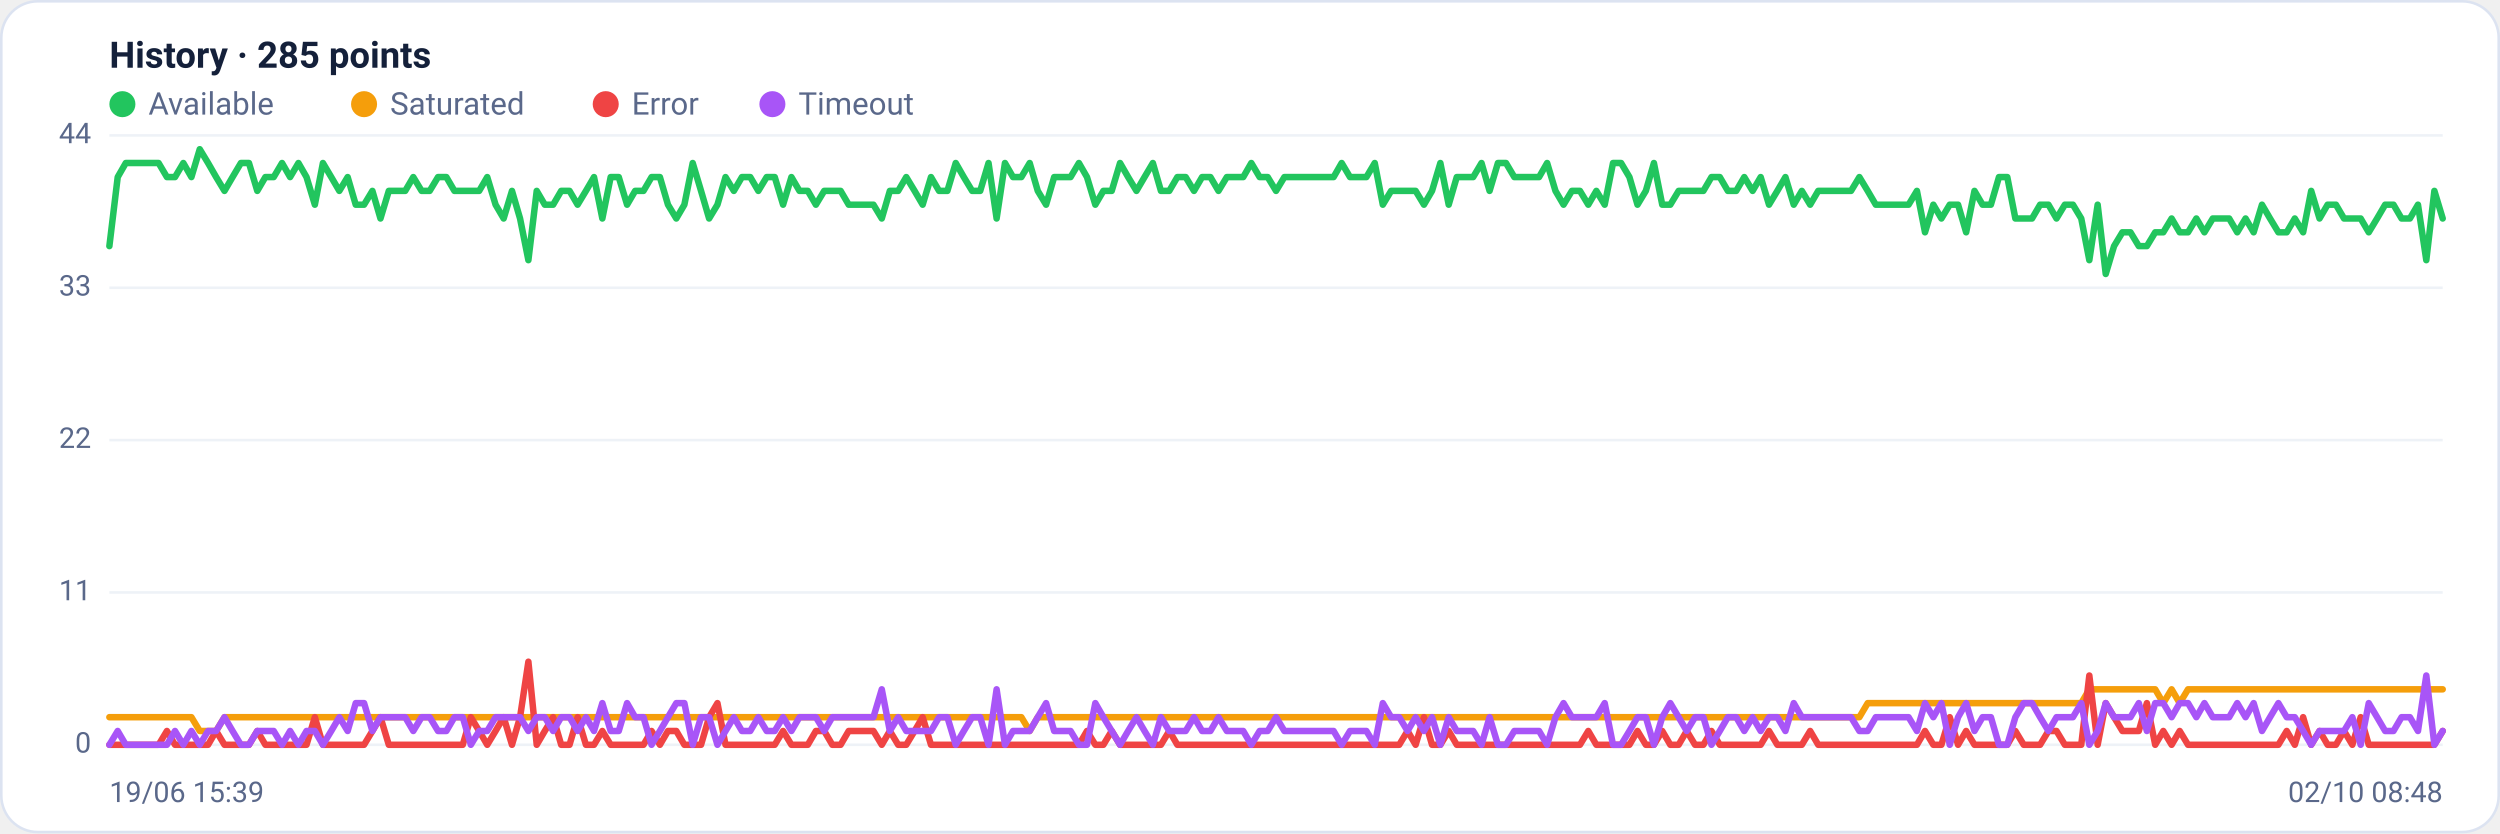
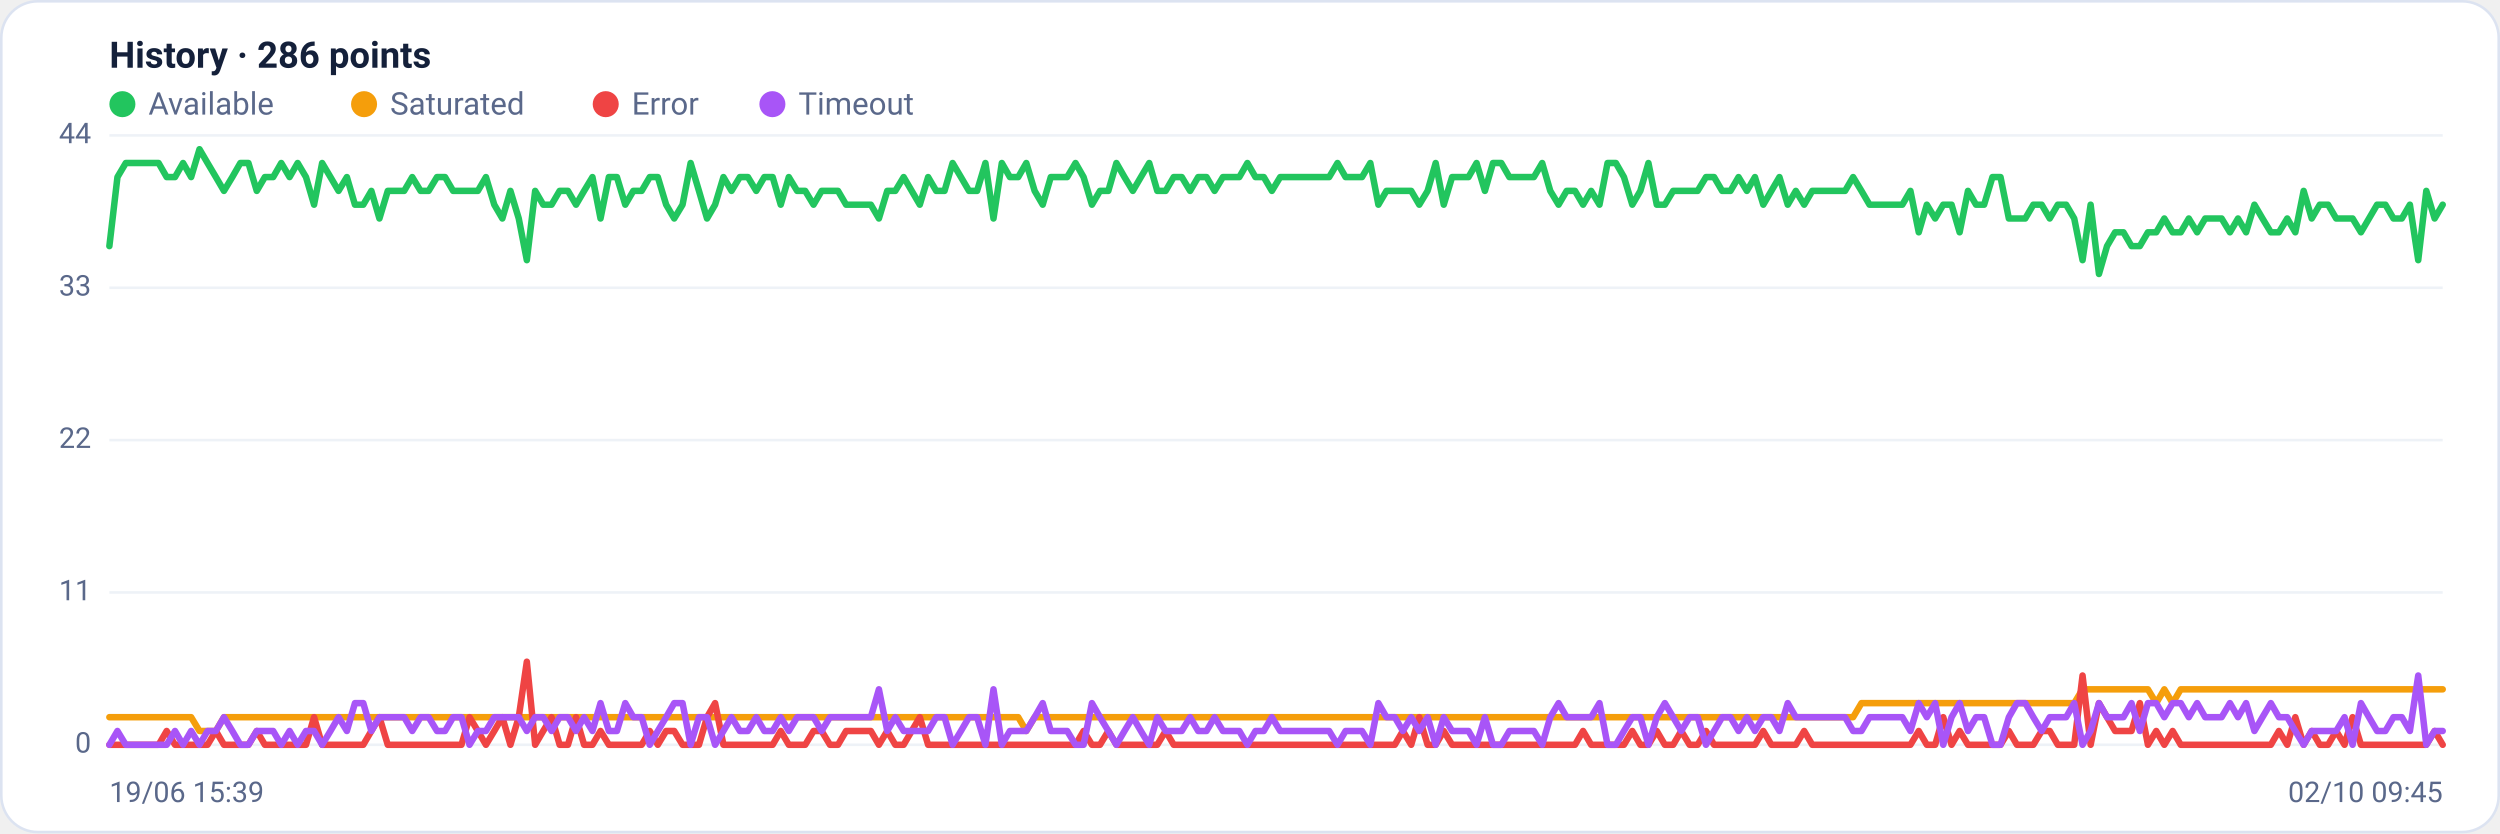
<svg xmlns="http://www.w3.org/2000/svg" viewBox="0 0 960 320" width="960" height="320" font-family="Segoe UI, system-ui, -apple-system, Roboto, Helvetica, Arial, sans-serif" role="img" aria-label="Availability history per region">
  <rect x="0.5" y="0.5" width="959" height="319" rx="14" fill="#ffffff" stroke="#dce3f1" />
-   <text x="42" y="26" font-size="14" font-weight="600" fill="#14203a">History · 285 points</text>
+   <text x="42" y="26" font-size="14" font-weight="600" fill="#14203a">History · 286 points</text>
  <circle cx="47" cy="40" r="5" fill="#22c55e" />
  <text x="57" y="44" font-size="12" fill="#5a688a">Available</text>
  <circle cx="139.8" cy="40" r="5" fill="#f59e0b" />
  <text x="149.8" y="44" font-size="12" fill="#5a688a">Saturated</text>
  <circle cx="232.6" cy="40" r="5" fill="#ef4444" />
  <text x="242.6" y="44" font-size="12" fill="#5a688a">Error</text>
  <circle cx="296.6" cy="40" r="5" fill="#a855f7" />
  <text x="306.6" y="44" font-size="12" fill="#5a688a">Timeout</text>
  <line x1="42" y1="286.0" x2="938" y2="286.0" stroke="#eef2f7" stroke-width="1" />
  <text x="35" y="289.0" text-anchor="end" font-size="11" fill="#5a688a">0</text>
  <line x1="42" y1="227.5" x2="938" y2="227.5" stroke="#eef2f7" stroke-width="1" />
  <text x="35" y="230.5" text-anchor="end" font-size="11" fill="#5a688a">11</text>
  <line x1="42" y1="169.0" x2="938" y2="169.0" stroke="#eef2f7" stroke-width="1" />
  <text x="35" y="172.0" text-anchor="end" font-size="11" fill="#5a688a">22</text>
  <line x1="42" y1="110.5" x2="938" y2="110.5" stroke="#eef2f7" stroke-width="1" />
  <text x="35" y="113.5" text-anchor="end" font-size="11" fill="#5a688a">33</text>
  <line x1="42" y1="52.0" x2="938" y2="52.0" stroke="#eef2f7" stroke-width="1" />
  <text x="35" y="55.0" text-anchor="end" font-size="11" fill="#5a688a">44</text>
-   <polyline fill="none" stroke="#22c55e" stroke-width="2.5" stroke-linejoin="round" stroke-linecap="round" points="42.0,94.5 45.2,68.0 48.3,62.6 51.5,62.6 54.6,62.6 57.8,62.6 60.9,62.6 64.1,68.0 67.2,68.0 70.4,62.6 73.5,68.0 76.7,57.3 79.9,62.6 83.0,68.0 86.2,73.3 89.3,68.0 92.5,62.6 95.6,62.6 98.8,73.3 101.9,68.0 105.1,68.0 108.3,62.6 111.4,68.0 114.6,62.6 117.7,68.0 120.9,78.6 124.0,62.6 127.2,68.0 130.3,73.3 133.5,68.0 136.6,78.6 139.8,78.6 143.0,73.3 146.1,83.9 149.3,73.3 152.4,73.3 155.6,73.3 158.7,68.0 161.9,73.3 165.0,73.3 168.2,68.0 171.4,68.0 174.5,73.3 177.7,73.3 180.8,73.3 184.0,73.3 187.1,68.0 190.3,78.6 193.4,83.9 196.6,73.3 199.7,83.9 202.9,99.9 206.1,73.3 209.2,78.6 212.4,78.6 215.5,73.3 218.7,73.3 221.8,78.6 225.0,73.3 228.1,68.0 231.3,83.9 234.5,68.0 237.6,68.0 240.8,78.6 243.9,73.3 247.1,73.3 250.2,68.0 253.4,68.0 256.5,78.6 259.7,83.9 262.8,78.6 266.0,62.6 269.2,73.3 272.3,83.9 275.5,78.6 278.6,68.0 281.8,73.3 284.9,68.0 288.1,68.0 291.2,73.3 294.4,68.0 297.5,68.0 300.7,78.6 303.9,68.0 307.0,73.3 310.2,73.3 313.3,78.6 316.5,73.3 319.6,73.3 322.8,73.3 325.9,78.6 329.1,78.6 332.3,78.6 335.4,78.6 338.6,83.9 341.7,73.3 344.9,73.3 348.0,68.0 351.2,73.3 354.3,78.6 357.5,68.0 360.6,73.3 363.8,73.3 367.0,62.6 370.1,68.0 373.3,73.3 376.4,73.3 379.6,62.6 382.7,83.9 385.9,62.6 389.0,68.0 392.2,68.0 395.4,62.6 398.5,73.3 401.7,78.6 404.8,68.0 408.0,68.0 411.1,68.0 414.3,62.6 417.4,68.0 420.6,78.6 423.7,73.3 426.9,73.3 430.1,62.6 433.2,68.0 436.4,73.3 439.5,68.0 442.7,62.6 445.8,73.3 449.0,73.3 452.1,68.0 455.3,68.0 458.5,73.3 461.6,68.0 464.8,68.0 467.9,73.3 471.1,68.0 474.2,68.0 477.4,68.0 480.5,62.6 483.7,68.0 486.8,68.0 490.0,73.3 493.2,68.0 496.3,68.0 499.5,68.0 502.6,68.0 505.8,68.0 508.9,68.0 512.1,68.0 515.2,62.6 518.4,68.0 521.5,68.0 524.7,68.0 527.9,62.6 531.0,78.6 534.2,73.3 537.3,73.3 540.5,73.3 543.6,73.3 546.8,78.6 549.9,73.3 553.1,62.6 556.3,78.6 559.4,68.0 562.6,68.0 565.7,68.0 568.9,62.6 572.0,73.3 575.2,62.6 578.3,62.6 581.5,68.0 584.6,68.0 587.8,68.0 591.0,68.0 594.1,62.6 597.3,73.3 600.4,78.6 603.6,73.3 606.7,73.3 609.9,78.6 613.0,73.3 616.2,78.6 619.4,62.6 622.5,62.6 625.7,68.0 628.8,78.6 632.0,73.3 635.1,62.6 638.3,78.6 641.4,78.6 644.6,73.3 647.7,73.3 650.9,73.3 654.1,73.3 657.2,68.0 660.4,68.0 663.5,73.3 666.7,73.3 669.8,68.0 673.0,73.3 676.1,68.0 679.3,78.6 682.5,73.3 685.6,68.0 688.8,78.6 691.9,73.3 695.1,78.6 698.2,73.3 701.4,73.3 704.5,73.3 707.7,73.3 710.8,73.3 714.0,68.0 717.2,73.3 720.3,78.6 723.5,78.6 726.6,78.6 729.8,78.6 732.9,78.6 736.1,73.3 739.2,89.2 742.4,78.6 745.5,83.9 748.7,78.6 751.9,78.6 755.0,89.2 758.2,73.3 761.3,78.6 764.5,78.6 767.6,68.0 770.8,68.0 773.9,83.9 777.1,83.9 780.3,83.9 783.4,78.6 786.6,78.6 789.7,83.9 792.9,78.6 796.0,78.6 799.2,83.9 802.3,99.9 805.5,78.6 808.6,105.2 811.8,94.5 815.0,89.2 818.1,89.2 821.3,94.5 824.4,94.5 827.6,89.2 830.7,89.2 833.9,83.9 837.0,89.2 840.2,89.2 843.4,83.9 846.5,89.2 849.7,83.9 852.8,83.9 856.0,83.9 859.1,89.2 862.3,83.9 865.4,89.2 868.6,78.6 871.7,83.9 874.9,89.2 878.1,89.2 881.2,83.9 884.4,89.2 887.5,73.3 890.7,83.9 893.8,78.6 897.0,78.6 900.1,83.9 903.3,83.9 906.5,83.9 909.6,89.2 912.8,83.9 915.9,78.6 919.1,78.6 922.2,83.9 925.4,83.9 928.5,78.6 931.7,99.9 934.8,73.3 938.0,83.9" />
-   <polyline fill="none" stroke="#f59e0b" stroke-width="2.5" stroke-linejoin="round" stroke-linecap="round" points="42.0,275.4 45.2,275.4 48.3,275.4 51.5,275.4 54.6,275.4 57.8,275.4 60.9,275.4 64.1,275.4 67.2,275.4 70.4,275.4 73.5,275.4 76.7,280.7 79.9,280.7 83.0,280.7 86.2,275.4 89.3,275.4 92.5,275.4 95.6,275.4 98.8,275.4 101.9,275.4 105.1,275.4 108.3,275.4 111.4,275.4 114.6,275.4 117.7,275.4 120.9,275.4 124.0,275.4 127.2,275.4 130.3,275.4 133.5,275.4 136.6,275.4 139.8,275.4 143.0,275.4 146.1,275.4 149.3,275.4 152.4,275.4 155.6,275.4 158.7,275.4 161.9,275.4 165.0,275.4 168.2,275.4 171.4,275.4 174.5,275.4 177.7,275.4 180.8,275.4 184.0,275.4 187.1,275.4 190.3,275.4 193.4,275.4 196.6,275.4 199.7,275.4 202.9,275.4 206.1,275.4 209.2,275.4 212.4,275.4 215.5,275.4 218.7,275.4 221.8,275.4 225.0,275.4 228.1,275.4 231.3,275.4 234.5,275.4 237.6,275.4 240.8,275.4 243.9,275.4 247.1,275.4 250.2,275.4 253.4,275.4 256.5,275.4 259.7,275.4 262.8,275.4 266.0,275.4 269.2,275.4 272.3,275.4 275.5,275.4 278.6,275.4 281.8,275.4 284.9,275.4 288.1,275.4 291.2,275.4 294.4,275.4 297.5,275.4 300.7,275.4 303.9,275.4 307.0,275.4 310.2,275.4 313.3,275.4 316.5,275.4 319.6,275.4 322.8,275.4 325.9,275.4 329.1,275.4 332.3,275.4 335.4,275.4 338.6,275.4 341.7,275.4 344.9,275.4 348.0,275.4 351.2,275.4 354.3,275.4 357.5,275.4 360.6,275.4 363.8,275.4 367.0,275.4 370.1,275.4 373.3,275.4 376.4,275.4 379.6,275.4 382.7,275.4 385.9,275.4 389.0,275.4 392.2,275.4 395.4,280.7 398.5,275.4 401.7,275.4 404.8,275.4 408.0,275.4 411.1,275.4 414.3,275.4 417.4,275.4 420.6,275.4 423.7,275.4 426.9,275.4 430.1,275.4 433.2,275.4 436.4,275.4 439.5,275.4 442.7,275.4 445.8,275.4 449.0,275.4 452.1,275.4 455.3,275.4 458.5,275.4 461.6,275.4 464.8,275.4 467.9,275.4 471.1,275.4 474.2,275.4 477.4,275.4 480.5,275.4 483.7,275.4 486.8,275.4 490.0,275.4 493.2,275.4 496.3,275.4 499.5,275.4 502.6,275.4 505.8,275.4 508.9,275.4 512.1,275.4 515.2,275.4 518.4,275.4 521.5,275.4 524.7,275.4 527.9,275.4 531.0,275.4 534.2,275.4 537.3,275.4 540.5,275.4 543.6,275.4 546.8,275.4 549.9,275.4 553.1,275.4 556.3,275.4 559.4,275.4 562.6,275.4 565.7,275.4 568.9,275.4 572.0,275.4 575.2,275.4 578.3,275.4 581.5,275.4 584.6,275.4 587.8,275.4 591.0,275.4 594.1,275.4 597.3,275.4 600.4,275.4 603.6,275.4 606.7,275.4 609.9,275.4 613.0,275.4 616.2,275.4 619.4,275.4 622.5,275.4 625.7,275.4 628.8,275.4 632.0,275.4 635.1,275.4 638.3,275.4 641.4,275.4 644.6,275.4 647.7,275.4 650.9,275.4 654.1,275.4 657.2,275.4 660.4,275.4 663.5,275.4 666.7,275.4 669.8,275.4 673.0,275.4 676.1,275.4 679.3,275.4 682.5,275.4 685.6,275.4 688.8,275.4 691.9,275.4 695.1,275.4 698.2,275.4 701.4,275.4 704.5,275.4 707.7,275.4 710.8,275.4 714.0,275.4 717.2,270.0 720.3,270.0 723.5,270.0 726.6,270.0 729.8,270.0 732.9,270.0 736.1,270.0 739.2,270.0 742.4,270.0 745.5,270.0 748.7,270.0 751.9,270.0 755.0,270.0 758.2,270.0 761.3,270.0 764.5,270.0 767.6,270.0 770.8,270.0 773.9,270.0 777.1,270.0 780.3,270.0 783.4,270.0 786.6,270.0 789.7,270.0 792.9,270.0 796.0,270.0 799.2,270.0 802.3,264.7 805.5,264.7 808.6,264.7 811.8,264.7 815.0,264.7 818.1,264.7 821.3,264.7 824.4,264.7 827.6,264.7 830.7,270.0 833.9,264.7 837.0,270.0 840.2,264.7 843.4,264.7 846.5,264.7 849.7,264.7 852.8,264.7 856.0,264.7 859.1,264.7 862.3,264.7 865.4,264.7 868.6,264.7 871.7,264.7 874.9,264.7 878.1,264.7 881.2,264.7 884.4,264.7 887.5,264.7 890.7,264.7 893.8,264.7 897.0,264.7 900.1,264.7 903.3,264.7 906.5,264.7 909.6,264.7 912.8,264.7 915.9,264.7 919.1,264.7 922.2,264.7 925.4,264.7 928.5,264.7 931.7,264.7 934.8,264.7 938.0,264.7" />
-   <polyline fill="none" stroke="#ef4444" stroke-width="2.5" stroke-linejoin="round" stroke-linecap="round" points="42.0,286.0 45.2,286.0 48.3,286.0 51.5,286.0 54.6,286.0 57.8,286.0 60.9,286.0 64.1,280.7 67.2,286.0 70.4,286.0 73.5,286.0 76.7,286.0 79.9,286.0 83.0,280.7 86.2,286.0 89.3,286.0 92.5,286.0 95.6,286.0 98.8,280.7 101.9,286.0 105.1,286.0 108.3,286.0 111.4,286.0 114.6,286.0 117.7,286.0 120.9,275.4 124.0,286.0 127.2,286.0 130.3,286.0 133.5,286.0 136.6,286.0 139.8,286.0 143.0,280.7 146.1,275.4 149.3,286.0 152.4,286.0 155.6,286.0 158.7,286.0 161.9,286.0 165.0,286.0 168.2,286.0 171.4,286.0 174.5,286.0 177.7,286.0 180.8,275.4 184.0,280.7 187.1,286.0 190.3,280.7 193.4,275.4 196.6,286.0 199.7,275.4 202.9,254.1 206.1,286.0 209.2,280.7 212.4,275.4 215.5,286.0 218.7,286.0 221.8,275.4 225.0,286.0 228.1,286.0 231.3,280.7 234.5,286.0 237.6,286.0 240.8,286.0 243.9,286.0 247.1,286.0 250.2,280.7 253.4,286.0 256.5,280.7 259.7,280.7 262.8,286.0 266.0,286.0 269.2,286.0 272.3,275.4 275.5,270.0 278.6,286.0 281.8,286.0 284.9,286.0 288.1,286.0 291.2,286.0 294.4,286.0 297.5,286.0 300.7,280.7 303.9,286.0 307.0,286.0 310.2,286.0 313.3,280.7 316.5,280.7 319.6,286.0 322.8,286.0 325.9,280.7 329.1,280.7 332.3,280.7 335.4,280.7 338.6,286.0 341.7,280.7 344.9,286.0 348.0,286.0 351.2,280.7 354.3,275.4 357.5,286.0 360.6,286.0 363.8,286.0 367.0,286.0 370.1,286.0 373.3,286.0 376.4,286.0 379.6,286.0 382.7,286.0 385.9,286.0 389.0,286.0 392.2,286.0 395.4,286.0 398.5,286.0 401.7,286.0 404.8,286.0 408.0,286.0 411.1,286.0 414.3,286.0 417.4,280.7 420.6,286.0 423.7,286.0 426.9,280.7 430.1,286.0 433.2,286.0 436.4,286.0 439.5,286.0 442.7,286.0 445.8,286.0 449.0,280.7 452.1,286.0 455.3,286.0 458.5,286.0 461.6,286.0 464.8,286.0 467.9,286.0 471.1,286.0 474.2,286.0 477.4,286.0 480.5,286.0 483.7,286.0 486.8,286.0 490.0,286.0 493.2,286.0 496.3,286.0 499.5,286.0 502.6,286.0 505.8,286.0 508.9,286.0 512.1,286.0 515.2,286.0 518.4,286.0 521.5,286.0 524.7,286.0 527.9,286.0 531.0,286.0 534.2,286.0 537.3,286.0 540.5,280.7 543.6,286.0 546.8,275.4 549.9,286.0 553.1,286.0 556.3,280.7 559.4,286.0 562.6,286.0 565.7,286.0 568.9,286.0 572.0,286.0 575.2,286.0 578.3,286.0 581.5,286.0 584.6,286.0 587.8,286.0 591.0,286.0 594.1,286.0 597.3,286.0 600.4,286.0 603.6,286.0 606.7,286.0 609.9,280.7 613.0,286.0 616.2,286.0 619.4,286.0 622.5,286.0 625.7,286.0 628.8,280.7 632.0,286.0 635.1,286.0 638.3,280.7 641.4,286.0 644.6,286.0 647.7,280.7 650.9,286.0 654.1,286.0 657.2,280.7 660.4,286.0 663.5,286.0 666.7,286.0 669.8,286.0 673.0,286.0 676.1,286.0 679.3,280.7 682.5,286.0 685.6,286.0 688.8,286.0 691.9,286.0 695.1,280.7 698.2,286.0 701.4,286.0 704.5,286.0 707.7,286.0 710.8,286.0 714.0,286.0 717.2,286.0 720.3,286.0 723.5,286.0 726.6,286.0 729.8,286.0 732.9,286.0 736.1,286.0 739.2,280.7 742.4,286.0 745.5,286.0 748.7,275.4 751.9,286.0 755.0,280.7 758.2,286.0 761.3,286.0 764.5,286.0 767.6,286.0 770.8,286.0 773.9,280.7 777.1,286.0 780.3,286.0 783.4,286.0 786.6,280.7 789.7,280.7 792.9,286.0 796.0,286.0 799.2,286.0 802.3,259.4 805.5,286.0 808.6,270.0 811.8,275.4 815.0,280.7 818.1,280.7 821.3,280.7 824.4,270.0 827.6,286.0 830.7,280.7 833.9,286.0 837.0,280.7 840.2,286.0 843.4,286.0 846.5,286.0 849.7,286.0 852.8,286.0 856.0,286.0 859.1,286.0 862.3,286.0 865.4,286.0 868.6,286.0 871.7,286.0 874.9,286.0 878.1,280.7 881.2,286.0 884.4,275.4 887.5,286.0 890.7,280.7 893.8,286.0 897.0,286.0 900.1,280.7 903.3,286.0 906.5,275.4 909.6,286.0 912.8,286.0 915.9,286.0 919.1,286.0 922.2,286.0 925.4,286.0 928.5,286.0 931.7,286.0 934.8,286.0 938.0,280.7" />
-   <polyline fill="none" stroke="#a855f7" stroke-width="2.5" stroke-linejoin="round" stroke-linecap="round" points="42.0,286.0 45.2,280.7 48.3,286.0 51.5,286.0 54.6,286.0 57.8,286.0 60.9,286.0 64.1,286.0 67.2,280.7 70.4,286.0 73.5,280.7 76.7,286.0 79.9,280.7 83.0,280.7 86.2,275.4 89.3,280.7 92.5,286.0 95.6,286.0 98.8,280.7 101.9,280.7 105.1,280.7 108.3,286.0 111.4,280.7 114.6,286.0 117.7,280.7 120.9,280.7 124.0,286.0 127.2,280.7 130.3,275.4 133.5,280.7 136.6,270.0 139.8,270.0 143.0,280.7 146.1,275.4 149.3,275.4 152.4,275.4 155.6,275.4 158.7,280.7 161.9,275.4 165.0,275.4 168.2,280.7 171.4,280.7 174.5,275.4 177.7,275.4 180.8,286.0 184.0,280.7 187.1,280.7 190.3,275.4 193.4,275.4 196.6,275.4 199.7,275.4 202.9,280.7 206.1,275.4 209.2,275.4 212.4,280.7 215.5,275.4 218.7,275.4 221.8,280.7 225.0,275.4 228.1,280.7 231.3,270.0 234.5,280.7 237.6,280.7 240.8,270.0 243.9,275.4 247.1,275.4 250.2,286.0 253.4,280.7 256.5,275.4 259.7,270.0 262.8,270.0 266.0,286.0 269.2,275.4 272.3,275.4 275.5,286.0 278.6,280.7 281.8,275.4 284.9,280.7 288.1,280.7 291.2,275.4 294.4,280.7 297.5,280.7 300.7,275.4 303.9,280.7 307.0,275.4 310.2,275.4 313.3,275.4 316.5,280.7 319.6,275.4 322.8,275.4 325.9,275.4 329.1,275.4 332.3,275.4 335.4,275.4 338.6,264.7 341.7,280.7 344.9,275.4 348.0,280.7 351.2,280.7 354.3,280.7 357.5,280.7 360.6,275.4 363.8,275.4 367.0,286.0 370.1,280.7 373.3,275.4 376.4,275.4 379.6,286.0 382.7,264.7 385.9,286.0 389.0,280.7 392.2,280.7 395.4,280.7 398.5,275.4 401.7,270.0 404.8,280.7 408.0,280.7 411.1,280.7 414.3,286.0 417.4,286.0 420.6,270.0 423.7,275.4 426.9,280.7 430.1,286.0 433.2,280.7 436.4,275.4 439.5,280.7 442.7,286.0 445.8,275.4 449.0,280.7 452.1,280.7 455.3,280.7 458.5,275.4 461.6,280.7 464.8,280.7 467.9,275.4 471.1,280.7 474.2,280.7 477.4,280.7 480.5,286.0 483.7,280.7 486.8,280.7 490.0,275.4 493.2,280.7 496.3,280.7 499.5,280.7 502.6,280.7 505.8,280.7 508.9,280.7 512.1,280.7 515.2,286.0 518.4,280.7 521.5,280.7 524.7,280.7 527.9,286.0 531.0,270.0 534.2,275.4 537.3,275.4 540.5,280.7 543.6,275.4 546.8,280.7 549.9,275.4 553.1,286.0 556.3,275.4 559.4,280.7 562.6,280.7 565.7,280.7 568.9,286.0 572.0,275.4 575.2,286.0 578.3,286.0 581.5,280.7 584.6,280.7 587.8,280.7 591.0,280.7 594.1,286.0 597.3,275.4 600.4,270.0 603.6,275.4 606.7,275.4 609.9,275.4 613.0,275.4 616.2,270.0 619.4,286.0 622.5,286.0 625.7,280.7 628.8,275.4 632.0,275.4 635.1,286.0 638.3,275.4 641.4,270.0 644.6,275.4 647.7,280.7 650.9,275.4 654.1,275.4 657.2,286.0 660.4,280.7 663.5,275.4 666.7,275.4 669.8,280.7 673.0,275.4 676.1,280.7 679.3,275.4 682.5,275.4 685.6,280.7 688.8,270.0 691.9,275.4 695.1,275.4 698.2,275.4 701.4,275.4 704.5,275.4 707.7,275.4 710.8,275.4 714.0,280.7 717.2,280.7 720.3,275.4 723.5,275.4 726.6,275.4 729.8,275.4 732.9,275.4 736.1,280.7 739.2,270.0 742.4,275.4 745.5,270.0 748.7,286.0 751.9,275.4 755.0,270.0 758.2,280.7 761.3,275.4 764.5,275.4 767.6,286.0 770.8,286.0 773.9,275.4 777.1,270.0 780.3,270.0 783.4,275.4 786.6,280.7 789.7,275.4 792.9,275.4 796.0,275.4 799.2,270.0 802.3,286.0 805.5,280.7 808.6,270.0 811.8,275.4 815.0,275.4 818.1,275.4 821.3,270.0 824.4,280.7 827.6,270.0 830.7,270.0 833.9,275.4 837.0,270.0 840.2,270.0 843.4,275.4 846.5,270.0 849.7,275.4 852.8,275.4 856.0,275.4 859.1,270.0 862.3,275.4 865.4,270.0 868.6,280.7 871.7,275.4 874.9,270.0 878.1,275.4 881.2,275.4 884.4,280.7 887.5,286.0 890.7,280.7 893.8,280.7 897.0,280.7 900.1,280.7 903.3,275.4 906.5,286.0 909.6,270.0 912.8,275.4 915.9,280.7 919.1,280.7 922.2,275.4 925.4,275.4 928.5,280.7 931.7,259.4 934.8,286.0 938.0,280.7" />
+   <polyline fill="none" stroke="#22c55e" stroke-width="2.5" stroke-linejoin="round" stroke-linecap="round" points="42.0,94.5 45.1,68.0 48.3,62.6 51.4,62.6 54.6,62.6 57.7,62.6 60.9,62.6 64.0,68.0 67.2,68.0 70.3,62.6 73.4,68.0 76.6,57.3 79.7,62.6 82.9,68.0 86.0,73.3 89.2,68.0 92.3,62.6 95.4,62.6 98.6,73.3 101.7,68.0 104.9,68.0 108.0,62.6 111.2,68.0 114.3,62.6 117.5,68.0 120.6,78.6 123.7,62.6 126.9,68.0 130.0,73.3 133.2,68.0 136.3,78.6 139.5,78.6 142.6,73.3 145.7,83.9 148.9,73.3 152.0,73.3 155.2,73.3 158.3,68.0 161.5,73.3 164.6,73.3 167.8,68.0 170.9,68.0 174.0,73.3 177.2,73.3 180.3,73.3 183.5,73.3 186.6,68.0 189.8,78.6 192.9,83.9 196.0,73.3 199.2,83.9 202.3,99.9 205.5,73.3 208.6,78.6 211.8,78.6 214.9,73.3 218.1,73.3 221.2,78.6 224.3,73.3 227.5,68.0 230.6,83.9 233.8,68.0 236.9,68.0 240.1,78.6 243.2,73.3 246.4,73.3 249.5,68.0 252.6,68.0 255.8,78.6 258.9,83.9 262.1,78.6 265.2,62.6 268.4,73.3 271.5,83.9 274.6,78.6 277.8,68.0 280.9,73.3 284.1,68.0 287.2,68.0 290.4,73.3 293.5,68.0 296.7,68.0 299.8,78.6 302.9,68.0 306.1,73.3 309.2,73.3 312.4,78.6 315.5,73.3 318.7,73.3 321.8,73.3 324.9,78.6 328.1,78.6 331.2,78.6 334.4,78.6 337.5,83.9 340.7,73.3 343.8,73.3 347.0,68.0 350.1,73.3 353.2,78.6 356.4,68.0 359.5,73.3 362.7,73.3 365.8,62.6 369.0,68.0 372.1,73.3 375.2,73.3 378.4,62.6 381.5,83.9 384.7,62.6 387.8,68.0 391.0,68.0 394.1,62.6 397.3,73.3 400.4,78.6 403.5,68.0 406.7,68.0 409.8,68.0 413.0,62.6 416.1,68.0 419.3,78.6 422.4,73.3 425.6,73.3 428.7,62.6 431.8,68.0 435.0,73.3 438.1,68.0 441.3,62.6 444.4,73.3 447.6,73.3 450.7,68.0 453.8,68.0 457.0,73.3 460.1,68.0 463.3,68.0 466.4,73.3 469.6,68.0 472.7,68.0 475.9,68.0 479.0,62.6 482.1,68.0 485.3,68.0 488.4,73.3 491.6,68.0 494.7,68.0 497.9,68.0 501.0,68.0 504.1,68.0 507.3,68.0 510.4,68.0 513.6,62.6 516.7,68.0 519.9,68.0 523.0,68.0 526.2,62.6 529.3,78.6 532.4,73.3 535.6,73.3 538.7,73.3 541.9,73.3 545.0,78.6 548.2,73.3 551.3,62.6 554.4,78.6 557.6,68.0 560.7,68.0 563.9,68.0 567.0,62.6 570.2,73.3 573.3,62.6 576.5,62.6 579.6,68.0 582.7,68.0 585.9,68.0 589.0,68.0 592.2,62.6 595.3,73.3 598.5,78.6 601.6,73.3 604.8,73.3 607.9,78.6 611.0,73.3 614.2,78.6 617.3,62.6 620.5,62.6 623.6,68.0 626.8,78.6 629.9,73.3 633.0,62.6 636.2,78.6 639.3,78.6 642.5,73.3 645.6,73.3 648.8,73.3 651.9,73.3 655.1,68.0 658.2,68.0 661.3,73.3 664.5,73.3 667.6,68.0 670.8,73.3 673.9,68.0 677.1,78.6 680.2,73.3 683.3,68.0 686.5,78.6 689.6,73.3 692.8,78.6 695.9,73.3 699.1,73.3 702.2,73.3 705.4,73.3 708.5,73.3 711.6,68.0 714.8,73.3 717.9,78.6 721.1,78.6 724.2,78.6 727.4,78.6 730.5,78.6 733.6,73.3 736.8,89.2 739.9,78.6 743.1,83.9 746.2,78.6 749.4,78.6 752.5,89.2 755.7,73.3 758.8,78.6 761.9,78.6 765.1,68.0 768.2,68.0 771.4,83.9 774.5,83.9 777.7,83.9 780.8,78.6 784.0,78.6 787.1,83.9 790.2,78.6 793.4,78.6 796.5,83.9 799.7,99.9 802.8,78.6 806.0,105.2 809.1,94.5 812.2,89.2 815.4,89.2 818.5,94.5 821.7,94.5 824.8,89.2 828.0,89.2 831.1,83.9 834.3,89.2 837.4,89.2 840.5,83.9 843.7,89.2 846.8,83.9 850.0,83.9 853.1,83.9 856.3,89.2 859.4,83.9 862.5,89.2 865.7,78.6 868.8,83.9 872.0,89.2 875.1,89.2 878.3,83.9 881.4,89.2 884.6,73.3 887.7,83.9 890.8,78.6 894.0,78.6 897.1,83.9 900.3,83.9 903.4,83.9 906.6,89.2 909.7,83.9 912.8,78.6 916.0,78.6 919.1,83.9 922.3,83.9 925.4,78.6 928.6,99.9 931.7,73.3 934.9,83.9 938.0,78.6" />
+   <polyline fill="none" stroke="#f59e0b" stroke-width="2.5" stroke-linejoin="round" stroke-linecap="round" points="42.0,275.4 45.1,275.4 48.3,275.4 51.4,275.4 54.6,275.4 57.7,275.4 60.9,275.4 64.0,275.4 67.2,275.4 70.3,275.4 73.4,275.4 76.6,280.7 79.7,280.7 82.9,280.7 86.0,275.4 89.2,275.4 92.3,275.4 95.4,275.4 98.6,275.4 101.7,275.4 104.9,275.4 108.0,275.4 111.2,275.4 114.3,275.4 117.5,275.4 120.6,275.4 123.7,275.4 126.9,275.4 130.0,275.4 133.2,275.4 136.3,275.4 139.5,275.4 142.6,275.4 145.7,275.4 148.9,275.4 152.0,275.4 155.2,275.4 158.3,275.4 161.5,275.4 164.6,275.4 167.8,275.4 170.9,275.4 174.0,275.4 177.2,275.4 180.3,275.4 183.5,275.4 186.6,275.4 189.8,275.4 192.9,275.4 196.0,275.4 199.2,275.4 202.3,275.4 205.5,275.4 208.6,275.4 211.8,275.4 214.9,275.4 218.1,275.4 221.2,275.4 224.3,275.4 227.5,275.4 230.6,275.4 233.8,275.4 236.9,275.4 240.1,275.4 243.2,275.4 246.4,275.4 249.5,275.4 252.6,275.4 255.8,275.4 258.9,275.4 262.1,275.4 265.2,275.4 268.4,275.4 271.5,275.4 274.6,275.4 277.8,275.4 280.9,275.4 284.1,275.4 287.2,275.4 290.4,275.4 293.5,275.4 296.7,275.4 299.8,275.4 302.9,275.4 306.1,275.4 309.2,275.4 312.4,275.4 315.5,275.4 318.7,275.4 321.8,275.4 324.9,275.4 328.1,275.4 331.2,275.4 334.4,275.4 337.5,275.4 340.7,275.4 343.8,275.4 347.0,275.4 350.1,275.4 353.2,275.4 356.4,275.4 359.5,275.4 362.7,275.4 365.8,275.4 369.0,275.4 372.1,275.4 375.2,275.4 378.4,275.4 381.5,275.4 384.7,275.4 387.8,275.4 391.0,275.4 394.1,280.7 397.3,275.4 400.4,275.4 403.5,275.4 406.7,275.4 409.8,275.4 413.0,275.4 416.1,275.4 419.3,275.4 422.4,275.4 425.6,275.4 428.7,275.4 431.8,275.4 435.0,275.4 438.1,275.4 441.3,275.4 444.4,275.4 447.6,275.4 450.7,275.4 453.8,275.4 457.0,275.4 460.1,275.4 463.3,275.4 466.4,275.4 469.6,275.4 472.7,275.4 475.9,275.4 479.0,275.4 482.1,275.4 485.3,275.4 488.4,275.4 491.6,275.4 494.7,275.4 497.9,275.4 501.0,275.4 504.1,275.4 507.3,275.4 510.4,275.4 513.6,275.4 516.7,275.4 519.9,275.4 523.0,275.4 526.2,275.4 529.3,275.4 532.4,275.4 535.6,275.4 538.7,275.4 541.9,275.4 545.0,275.4 548.2,275.4 551.3,275.4 554.4,275.4 557.6,275.4 560.7,275.4 563.9,275.4 567.0,275.4 570.2,275.4 573.3,275.4 576.5,275.4 579.6,275.4 582.7,275.4 585.9,275.4 589.0,275.4 592.2,275.4 595.3,275.4 598.5,275.4 601.6,275.4 604.8,275.4 607.9,275.4 611.0,275.4 614.2,275.4 617.3,275.4 620.5,275.4 623.6,275.4 626.8,275.4 629.9,275.4 633.0,275.4 636.2,275.4 639.3,275.4 642.5,275.4 645.6,275.4 648.8,275.4 651.9,275.4 655.1,275.4 658.2,275.4 661.3,275.4 664.5,275.4 667.6,275.4 670.8,275.4 673.9,275.4 677.1,275.4 680.2,275.4 683.3,275.4 686.5,275.4 689.6,275.4 692.8,275.4 695.9,275.4 699.1,275.4 702.2,275.4 705.4,275.4 708.5,275.4 711.6,275.4 714.8,270.0 717.9,270.0 721.1,270.0 724.2,270.0 727.4,270.0 730.5,270.0 733.6,270.0 736.8,270.0 739.9,270.0 743.1,270.0 746.2,270.0 749.4,270.0 752.5,270.0 755.7,270.0 758.8,270.0 761.9,270.0 765.1,270.0 768.2,270.0 771.4,270.0 774.5,270.0 777.7,270.0 780.8,270.0 784.0,270.0 787.1,270.0 790.2,270.0 793.4,270.0 796.5,270.0 799.7,264.7 802.8,264.7 806.0,264.7 809.1,264.7 812.2,264.7 815.4,264.7 818.5,264.7 821.7,264.7 824.8,264.7 828.0,270.0 831.1,264.7 834.3,270.0 837.4,264.7 840.5,264.7 843.7,264.7 846.8,264.7 850.0,264.7 853.1,264.7 856.3,264.7 859.4,264.7 862.5,264.7 865.7,264.7 868.8,264.7 872.0,264.7 875.1,264.7 878.3,264.7 881.4,264.7 884.6,264.7 887.7,264.7 890.8,264.7 894.0,264.7 897.1,264.7 900.3,264.7 903.4,264.7 906.6,264.7 909.7,264.7 912.8,264.7 916.0,264.7 919.1,264.7 922.3,264.7 925.4,264.7 928.6,264.7 931.7,264.7 934.9,264.7 938.0,264.7" />
+   <polyline fill="none" stroke="#ef4444" stroke-width="2.5" stroke-linejoin="round" stroke-linecap="round" points="42.0,286.0 45.1,286.0 48.3,286.0 51.4,286.0 54.6,286.0 57.7,286.0 60.9,286.0 64.0,280.7 67.2,286.0 70.3,286.0 73.4,286.0 76.6,286.0 79.7,286.0 82.9,280.7 86.0,286.0 89.2,286.0 92.3,286.0 95.4,286.0 98.6,280.7 101.7,286.0 104.9,286.0 108.0,286.0 111.2,286.0 114.3,286.0 117.5,286.0 120.6,275.4 123.7,286.0 126.9,286.0 130.0,286.0 133.2,286.0 136.3,286.0 139.5,286.0 142.6,280.7 145.7,275.4 148.9,286.0 152.0,286.0 155.2,286.0 158.3,286.0 161.5,286.0 164.6,286.0 167.8,286.0 170.9,286.0 174.0,286.0 177.2,286.0 180.3,275.4 183.5,280.7 186.6,286.0 189.8,280.7 192.9,275.4 196.0,286.0 199.2,275.4 202.3,254.1 205.5,286.0 208.6,280.7 211.8,275.4 214.9,286.0 218.1,286.0 221.2,275.4 224.3,286.0 227.5,286.0 230.6,280.7 233.8,286.0 236.9,286.0 240.1,286.0 243.2,286.0 246.4,286.0 249.5,280.7 252.6,286.0 255.8,280.7 258.9,280.7 262.1,286.0 265.2,286.0 268.4,286.0 271.5,275.4 274.6,270.0 277.8,286.0 280.9,286.0 284.1,286.0 287.2,286.0 290.4,286.0 293.5,286.0 296.7,286.0 299.8,280.7 302.9,286.0 306.1,286.0 309.2,286.0 312.4,280.7 315.5,280.7 318.7,286.0 321.8,286.0 324.9,280.7 328.1,280.7 331.2,280.7 334.4,280.7 337.5,286.0 340.7,280.7 343.8,286.0 347.0,286.0 350.1,280.7 353.2,275.4 356.4,286.0 359.5,286.0 362.7,286.0 365.8,286.0 369.0,286.0 372.1,286.0 375.2,286.0 378.4,286.0 381.5,286.0 384.7,286.0 387.8,286.0 391.0,286.0 394.1,286.0 397.3,286.0 400.4,286.0 403.5,286.0 406.7,286.0 409.8,286.0 413.0,286.0 416.1,280.7 419.3,286.0 422.4,286.0 425.6,280.7 428.7,286.0 431.8,286.0 435.0,286.0 438.1,286.0 441.3,286.0 444.4,286.0 447.6,280.7 450.7,286.0 453.8,286.0 457.0,286.0 460.1,286.0 463.3,286.0 466.4,286.0 469.6,286.0 472.7,286.0 475.9,286.0 479.0,286.0 482.1,286.0 485.3,286.0 488.4,286.0 491.6,286.0 494.7,286.0 497.9,286.0 501.0,286.0 504.1,286.0 507.3,286.0 510.4,286.0 513.6,286.0 516.7,286.0 519.9,286.0 523.0,286.0 526.2,286.0 529.3,286.0 532.4,286.0 535.6,286.0 538.7,280.7 541.9,286.0 545.0,275.4 548.2,286.0 551.3,286.0 554.4,280.7 557.6,286.0 560.7,286.0 563.9,286.0 567.0,286.0 570.2,286.0 573.3,286.0 576.5,286.0 579.6,286.0 582.7,286.0 585.9,286.0 589.0,286.0 592.2,286.0 595.3,286.0 598.5,286.0 601.6,286.0 604.8,286.0 607.9,280.7 611.0,286.0 614.2,286.0 617.3,286.0 620.5,286.0 623.6,286.0 626.8,280.7 629.9,286.0 633.0,286.0 636.2,280.7 639.3,286.0 642.5,286.0 645.6,280.7 648.8,286.0 651.9,286.0 655.1,280.7 658.2,286.0 661.3,286.0 664.5,286.0 667.6,286.0 670.8,286.0 673.9,286.0 677.1,280.7 680.2,286.0 683.3,286.0 686.5,286.0 689.6,286.0 692.8,280.7 695.9,286.0 699.1,286.0 702.2,286.0 705.4,286.0 708.5,286.0 711.6,286.0 714.8,286.0 717.9,286.0 721.1,286.0 724.2,286.0 727.4,286.0 730.5,286.0 733.6,286.0 736.8,280.7 739.9,286.0 743.1,286.0 746.2,275.4 749.4,286.0 752.5,280.7 755.7,286.0 758.8,286.0 761.9,286.0 765.1,286.0 768.2,286.0 771.4,280.7 774.5,286.0 777.7,286.0 780.8,286.0 784.0,280.7 787.1,280.7 790.2,286.0 793.4,286.0 796.5,286.0 799.7,259.4 802.8,286.0 806.0,270.0 809.1,275.4 812.2,280.7 815.4,280.7 818.5,280.7 821.7,270.0 824.8,286.0 828.0,280.7 831.1,286.0 834.3,280.7 837.4,286.0 840.5,286.0 843.7,286.0 846.8,286.0 850.0,286.0 853.1,286.0 856.3,286.0 859.4,286.0 862.5,286.0 865.7,286.0 868.8,286.0 872.0,286.0 875.1,280.7 878.3,286.0 881.4,275.4 884.6,286.0 887.7,280.7 890.8,286.0 894.0,286.0 897.1,280.7 900.3,286.0 903.4,275.4 906.6,286.0 909.7,286.0 912.8,286.0 916.0,286.0 919.1,286.0 922.3,286.0 925.4,286.0 928.6,286.0 931.7,286.0 934.9,280.7 938.0,286.0" />
+   <polyline fill="none" stroke="#a855f7" stroke-width="2.5" stroke-linejoin="round" stroke-linecap="round" points="42.0,286.0 45.1,280.7 48.3,286.0 51.4,286.0 54.6,286.0 57.7,286.0 60.9,286.0 64.0,286.0 67.2,280.7 70.3,286.0 73.4,280.7 76.6,286.0 79.7,280.7 82.9,280.7 86.0,275.4 89.2,280.7 92.3,286.0 95.4,286.0 98.6,280.7 101.7,280.7 104.9,280.7 108.0,286.0 111.2,280.7 114.3,286.0 117.5,280.7 120.6,280.7 123.7,286.0 126.9,280.7 130.0,275.4 133.2,280.7 136.3,270.0 139.5,270.0 142.6,280.7 145.7,275.4 148.9,275.4 152.0,275.4 155.2,275.4 158.3,280.7 161.5,275.4 164.6,275.4 167.8,280.7 170.9,280.7 174.0,275.4 177.2,275.4 180.3,286.0 183.5,280.7 186.6,280.7 189.8,275.4 192.9,275.4 196.0,275.4 199.2,275.4 202.3,280.7 205.5,275.4 208.6,275.4 211.8,280.7 214.9,275.4 218.1,275.4 221.2,280.7 224.3,275.4 227.5,280.7 230.6,270.0 233.8,280.7 236.9,280.7 240.1,270.0 243.2,275.4 246.4,275.4 249.5,286.0 252.6,280.7 255.8,275.4 258.9,270.0 262.1,270.0 265.2,286.0 268.4,275.4 271.5,275.4 274.6,286.0 277.8,280.7 280.9,275.4 284.1,280.7 287.2,280.7 290.4,275.4 293.5,280.7 296.7,280.7 299.8,275.4 302.9,280.7 306.1,275.4 309.2,275.4 312.4,275.4 315.5,280.7 318.7,275.4 321.8,275.4 324.9,275.4 328.1,275.4 331.2,275.4 334.4,275.4 337.5,264.7 340.7,280.7 343.8,275.4 347.0,280.7 350.1,280.7 353.2,280.7 356.4,280.7 359.5,275.4 362.7,275.4 365.8,286.0 369.0,280.7 372.1,275.4 375.2,275.4 378.4,286.0 381.5,264.7 384.7,286.0 387.8,280.7 391.0,280.7 394.1,280.7 397.3,275.4 400.4,270.0 403.5,280.7 406.7,280.7 409.8,280.7 413.0,286.0 416.1,286.0 419.3,270.0 422.4,275.4 425.6,280.7 428.7,286.0 431.8,280.7 435.0,275.4 438.1,280.7 441.3,286.0 444.4,275.4 447.6,280.7 450.7,280.7 453.8,280.7 457.0,275.4 460.1,280.7 463.3,280.7 466.4,275.4 469.6,280.7 472.7,280.7 475.9,280.7 479.0,286.0 482.1,280.7 485.3,280.7 488.4,275.4 491.6,280.7 494.7,280.7 497.9,280.7 501.0,280.7 504.1,280.7 507.3,280.7 510.4,280.7 513.6,286.0 516.7,280.7 519.9,280.7 523.0,280.7 526.2,286.0 529.3,270.0 532.4,275.4 535.6,275.4 538.7,280.7 541.9,275.4 545.0,280.7 548.2,275.4 551.3,286.0 554.4,275.4 557.6,280.7 560.7,280.7 563.9,280.7 567.0,286.0 570.2,275.4 573.3,286.0 576.5,286.0 579.6,280.7 582.7,280.7 585.9,280.7 589.0,280.7 592.2,286.0 595.3,275.4 598.5,270.0 601.6,275.4 604.8,275.4 607.9,275.4 611.0,275.4 614.2,270.0 617.3,286.0 620.5,286.0 623.6,280.7 626.8,275.4 629.9,275.4 633.0,286.0 636.2,275.4 639.3,270.0 642.5,275.4 645.6,280.7 648.8,275.4 651.9,275.4 655.1,286.0 658.2,280.7 661.3,275.4 664.5,275.4 667.6,280.7 670.8,275.4 673.9,280.7 677.1,275.4 680.2,275.4 683.3,280.7 686.5,270.0 689.6,275.4 692.8,275.4 695.9,275.4 699.1,275.4 702.2,275.4 705.4,275.4 708.5,275.4 711.6,280.7 714.8,280.7 717.9,275.4 721.1,275.4 724.2,275.4 727.4,275.4 730.5,275.4 733.6,280.7 736.8,270.0 739.9,275.4 743.1,270.0 746.2,286.0 749.4,275.4 752.5,270.0 755.7,280.7 758.8,275.4 761.9,275.4 765.1,286.0 768.2,286.0 771.4,275.4 774.5,270.0 777.7,270.0 780.8,275.4 784.0,280.7 787.1,275.4 790.2,275.4 793.4,275.4 796.5,270.0 799.7,286.0 802.8,280.7 806.0,270.0 809.1,275.4 812.2,275.4 815.4,275.4 818.5,270.0 821.7,280.7 824.8,270.0 828.0,270.0 831.1,275.4 834.3,270.0 837.4,270.0 840.5,275.4 843.7,270.0 846.8,275.4 850.0,275.4 853.1,275.4 856.3,270.0 859.4,275.4 862.5,270.0 865.7,280.7 868.8,275.4 872.0,270.0 875.1,275.4 878.3,275.4 881.4,280.7 884.6,286.0 887.7,280.7 890.8,280.7 894.0,280.7 897.1,280.7 900.3,275.4 903.4,286.0 906.6,270.0 909.7,275.4 912.8,280.7 916.0,280.7 919.1,275.4 922.3,275.4 925.4,280.7 928.6,259.4 931.7,286.0 934.9,280.7 938.0,280.7" />
  <text x="42" y="308" font-size="11" fill="#5a688a">19/06 15:39</text>
-   <text x="938" y="308" text-anchor="end" font-size="11" fill="#5a688a">02/10 08:48</text>
+   <text x="938" y="308" text-anchor="end" font-size="11" fill="#5a688a">02/10 09:45</text>
</svg>
